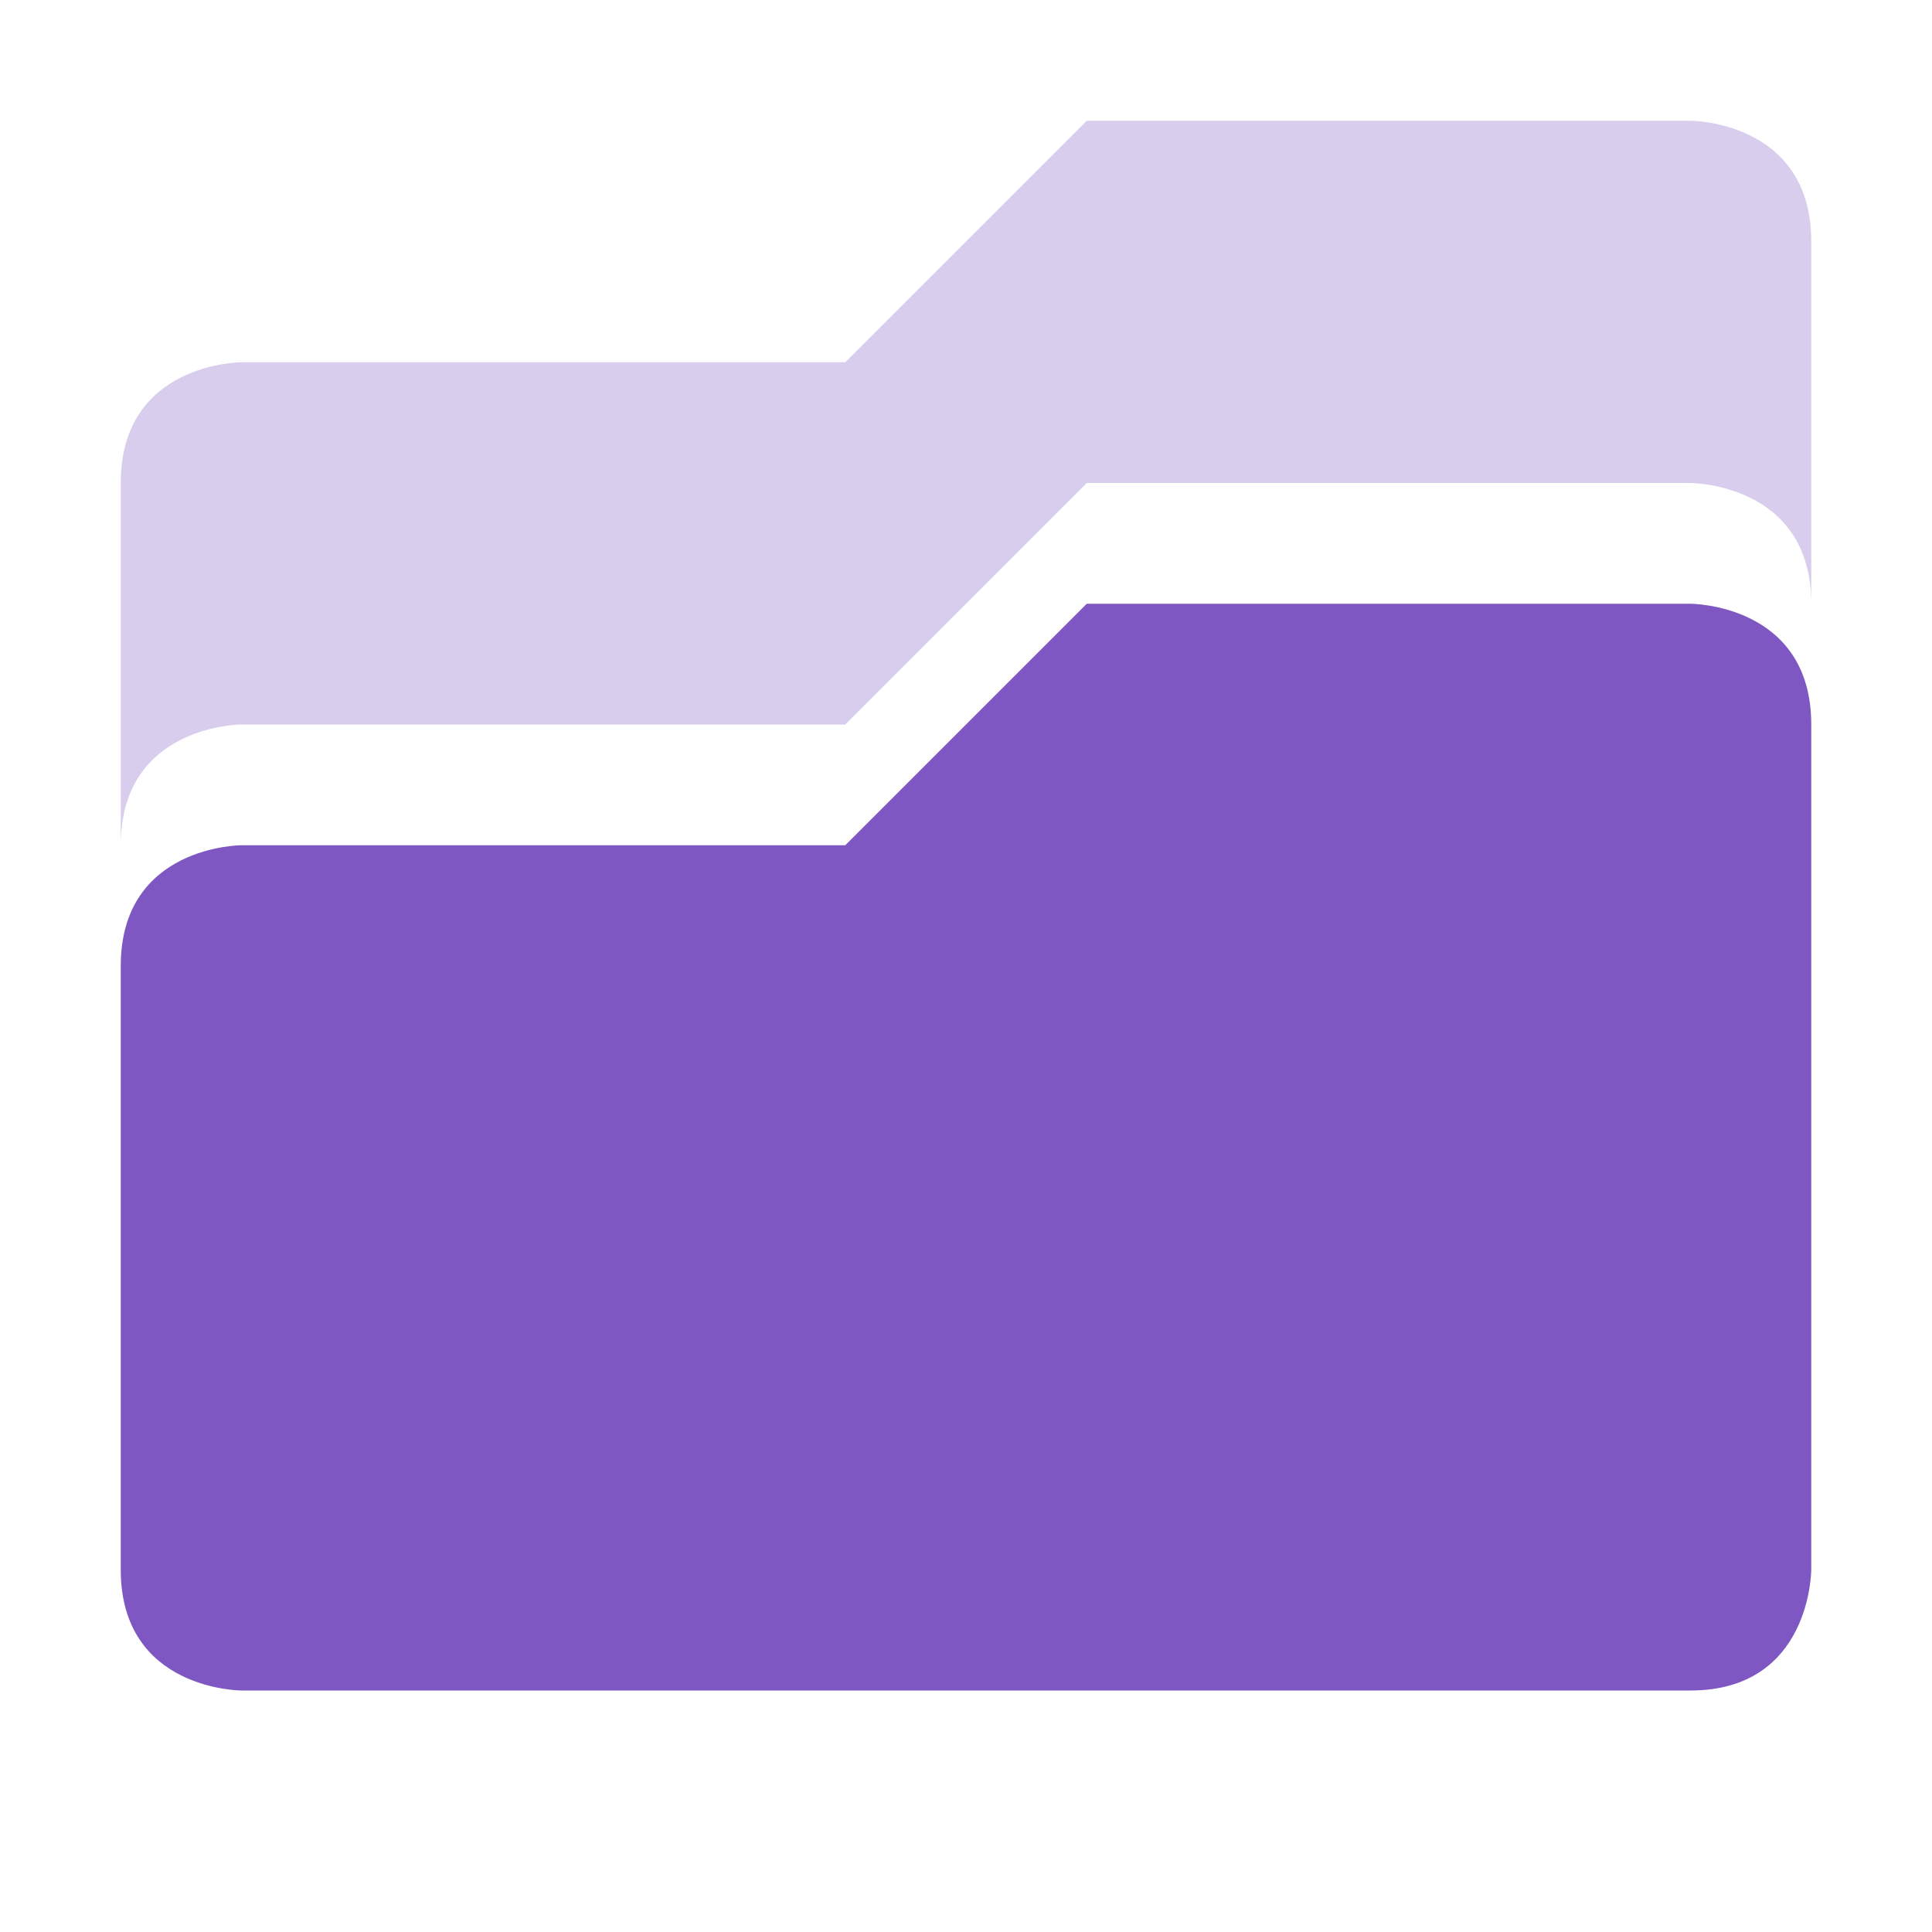
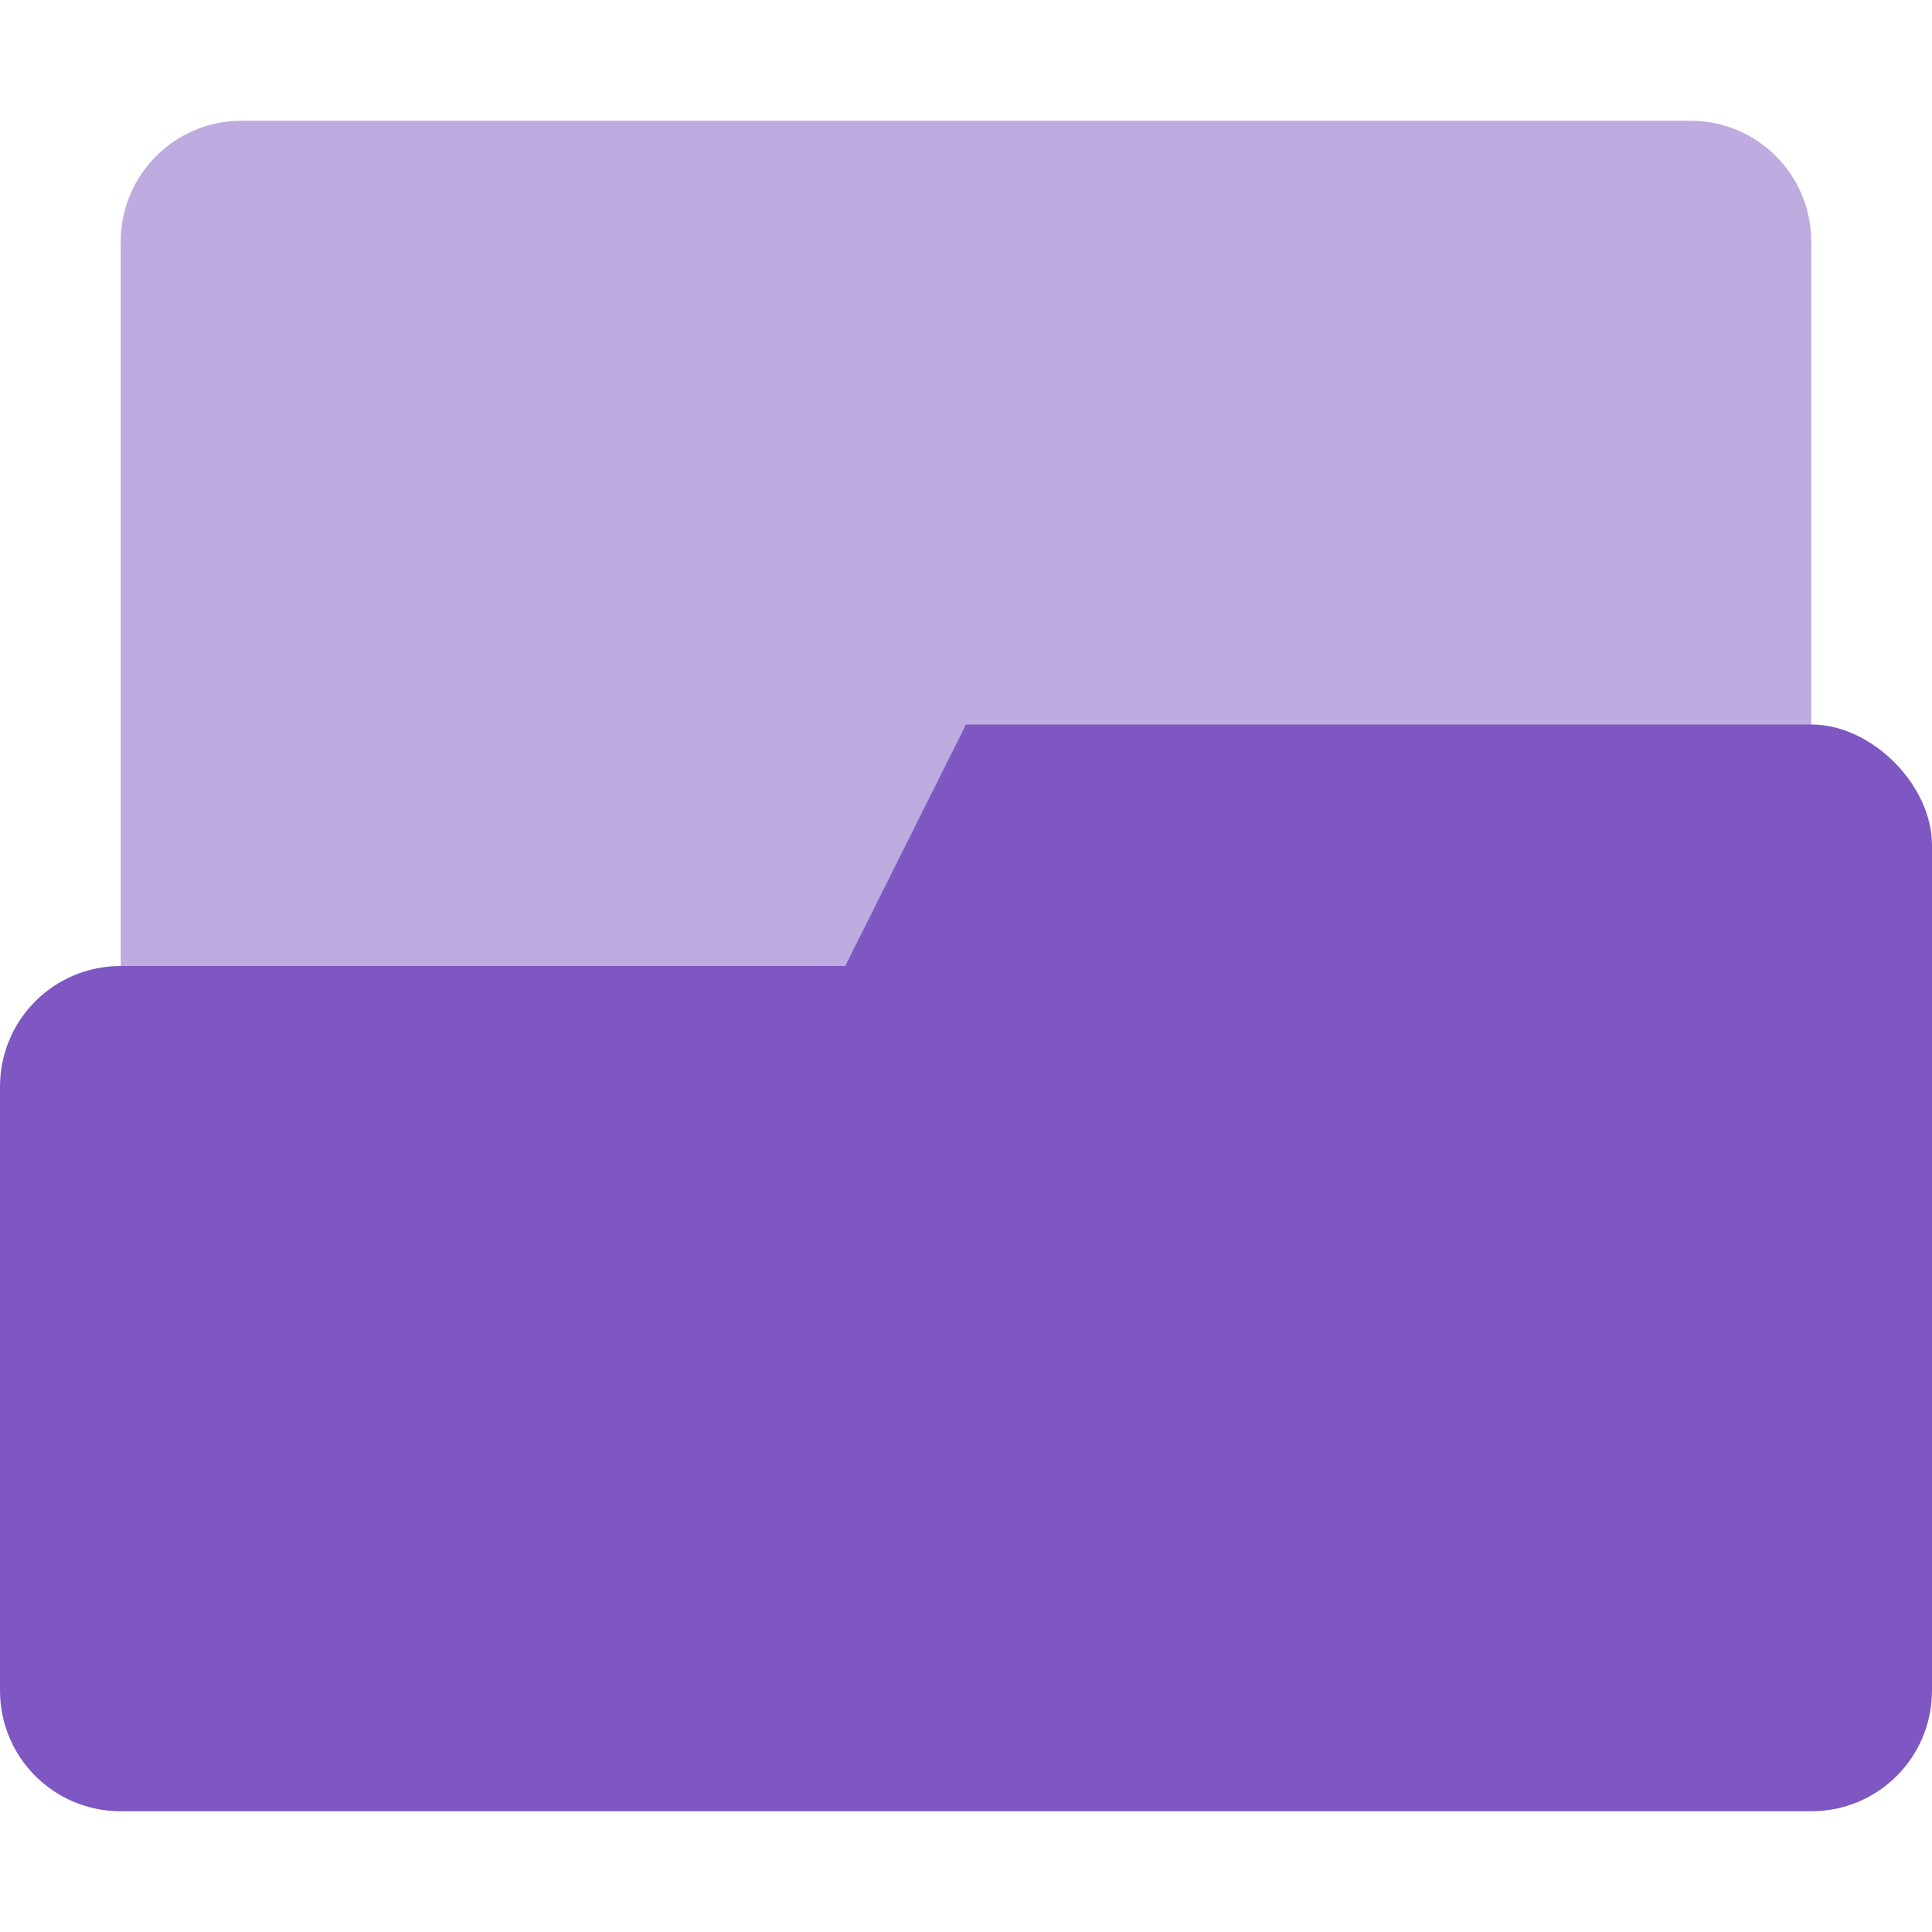
- <svg xmlns="http://www.w3.org/2000/svg" width="16" height="16" viewBox="0 0 16 16" version="1.1" id="svg9">
-   <defs id="defs3">
-     <style id="current-color-scheme" type="text/css">
-    .ColorScheme-Text { color:#727272; } .ColorScheme-Highlight { color:#7e57c2; }
-   </style>
+ <svg xmlns="http://www.w3.org/2000/svg" width="16" height="16" version="1.1">
+   <defs>
+     <style id="current-color-scheme" type="text/css">.ColorScheme-Text { color:#727272; } .ColorScheme-Highlight { color:#7e57c2; }</style>
  </defs>
-   <path style="color:#727272;opacity:0.3;fill:#7e57c2;fill-opacity:1" class="ColorScheme-Text" d="m 14,1 c 0,0 1,0 1,1 V 5 C 15,4 14,4 14,4 H 9 L 7,6 H 2 C 2,6 1,6 1,7 V 4 C 1,3 2,3 2,3 H 7 L 9,1 Z" id="path5" />
-   <path style="color:#727272;fill:#7e57c2;fill-opacity:1" class="ColorScheme-Text" d="m 14,5 c 0,0 1,0 1,1 v 7 c 0,0 0,1 -1,1 H 2 C 2,14 1,14 1,13 V 8 C 1,7 2,7 2,7 H 7 L 9,5 Z" id="path7" />
+   <rect class="ColorScheme-Highlight" fill="currentColor" x="1" y="1" width="14" height="11" rx="1" ry="1" enable-background="new" opacity=".5" stroke-width="1.483" style="paint-order:stroke markers fill" />
+   <path class="ColorScheme-Highlight" fill="currentColor" d="m8 6-1 2h-6c-0.554 0-1 0.446-1 1v5c0 0.554 0.446 1 1 1h14c0.554 0 1-0.446 1-1v-7c0-0.5-0.5-1.001-1-1z" enable-background="new" />
</svg>
